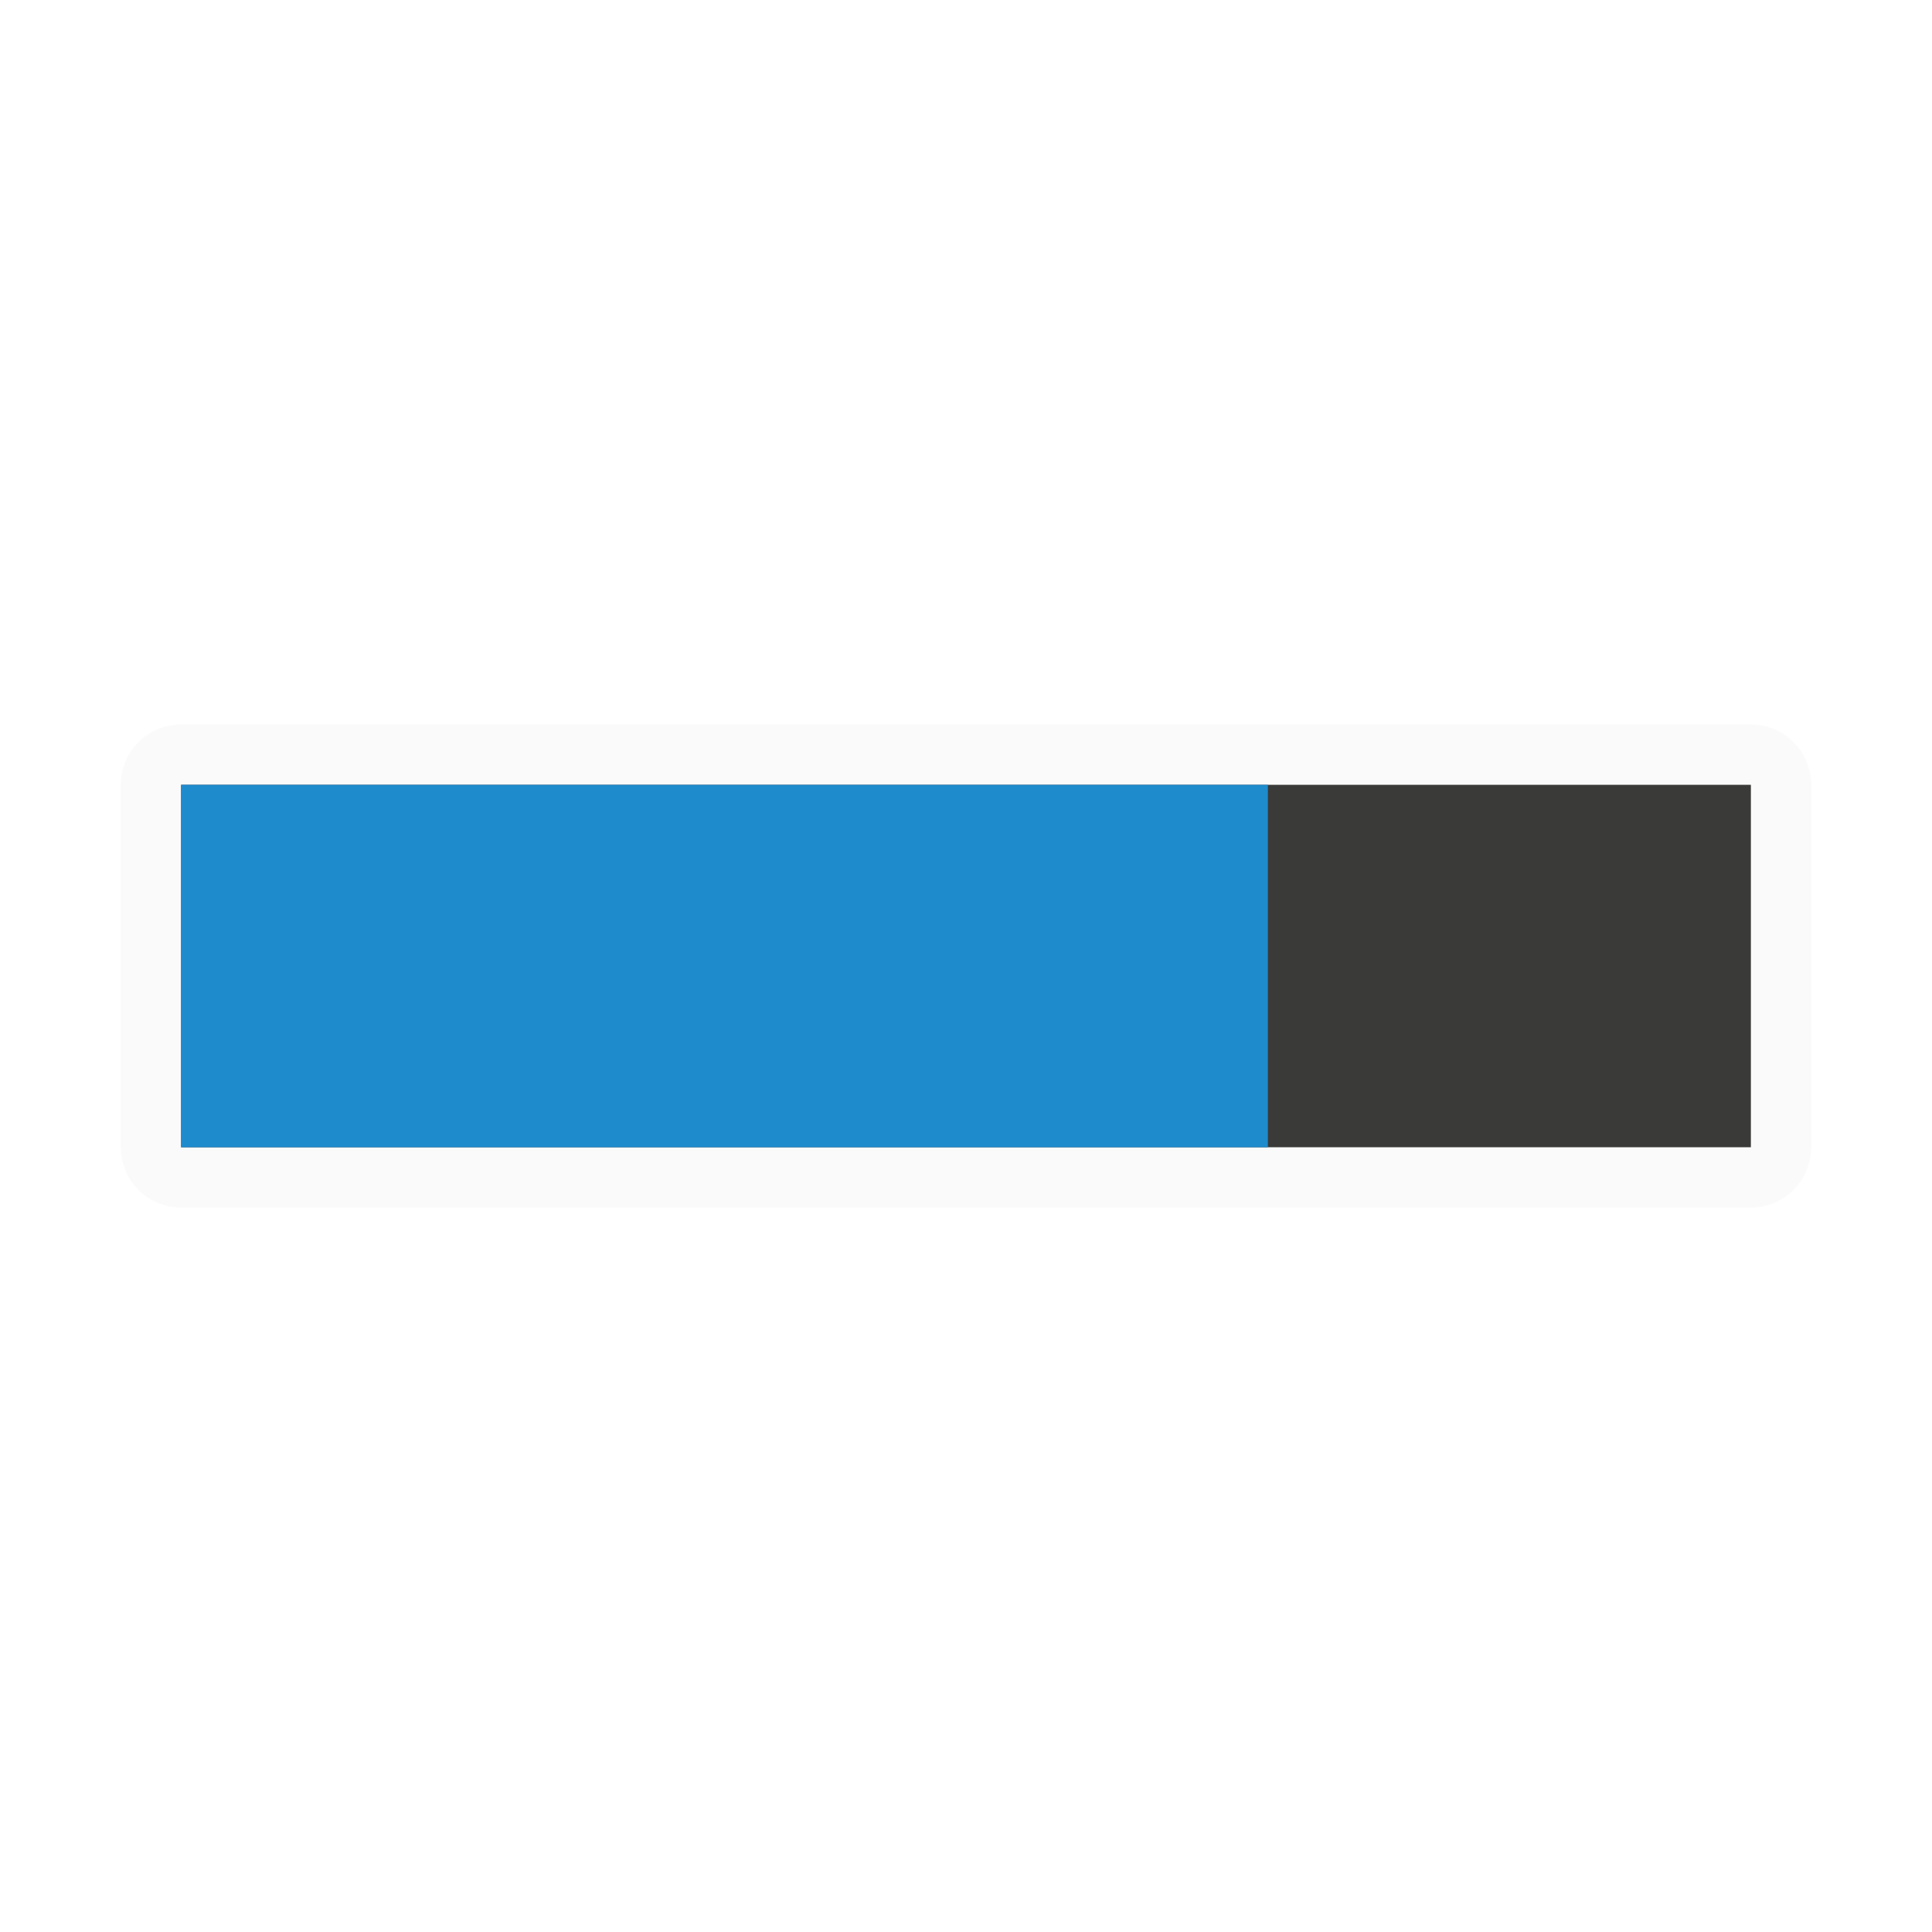
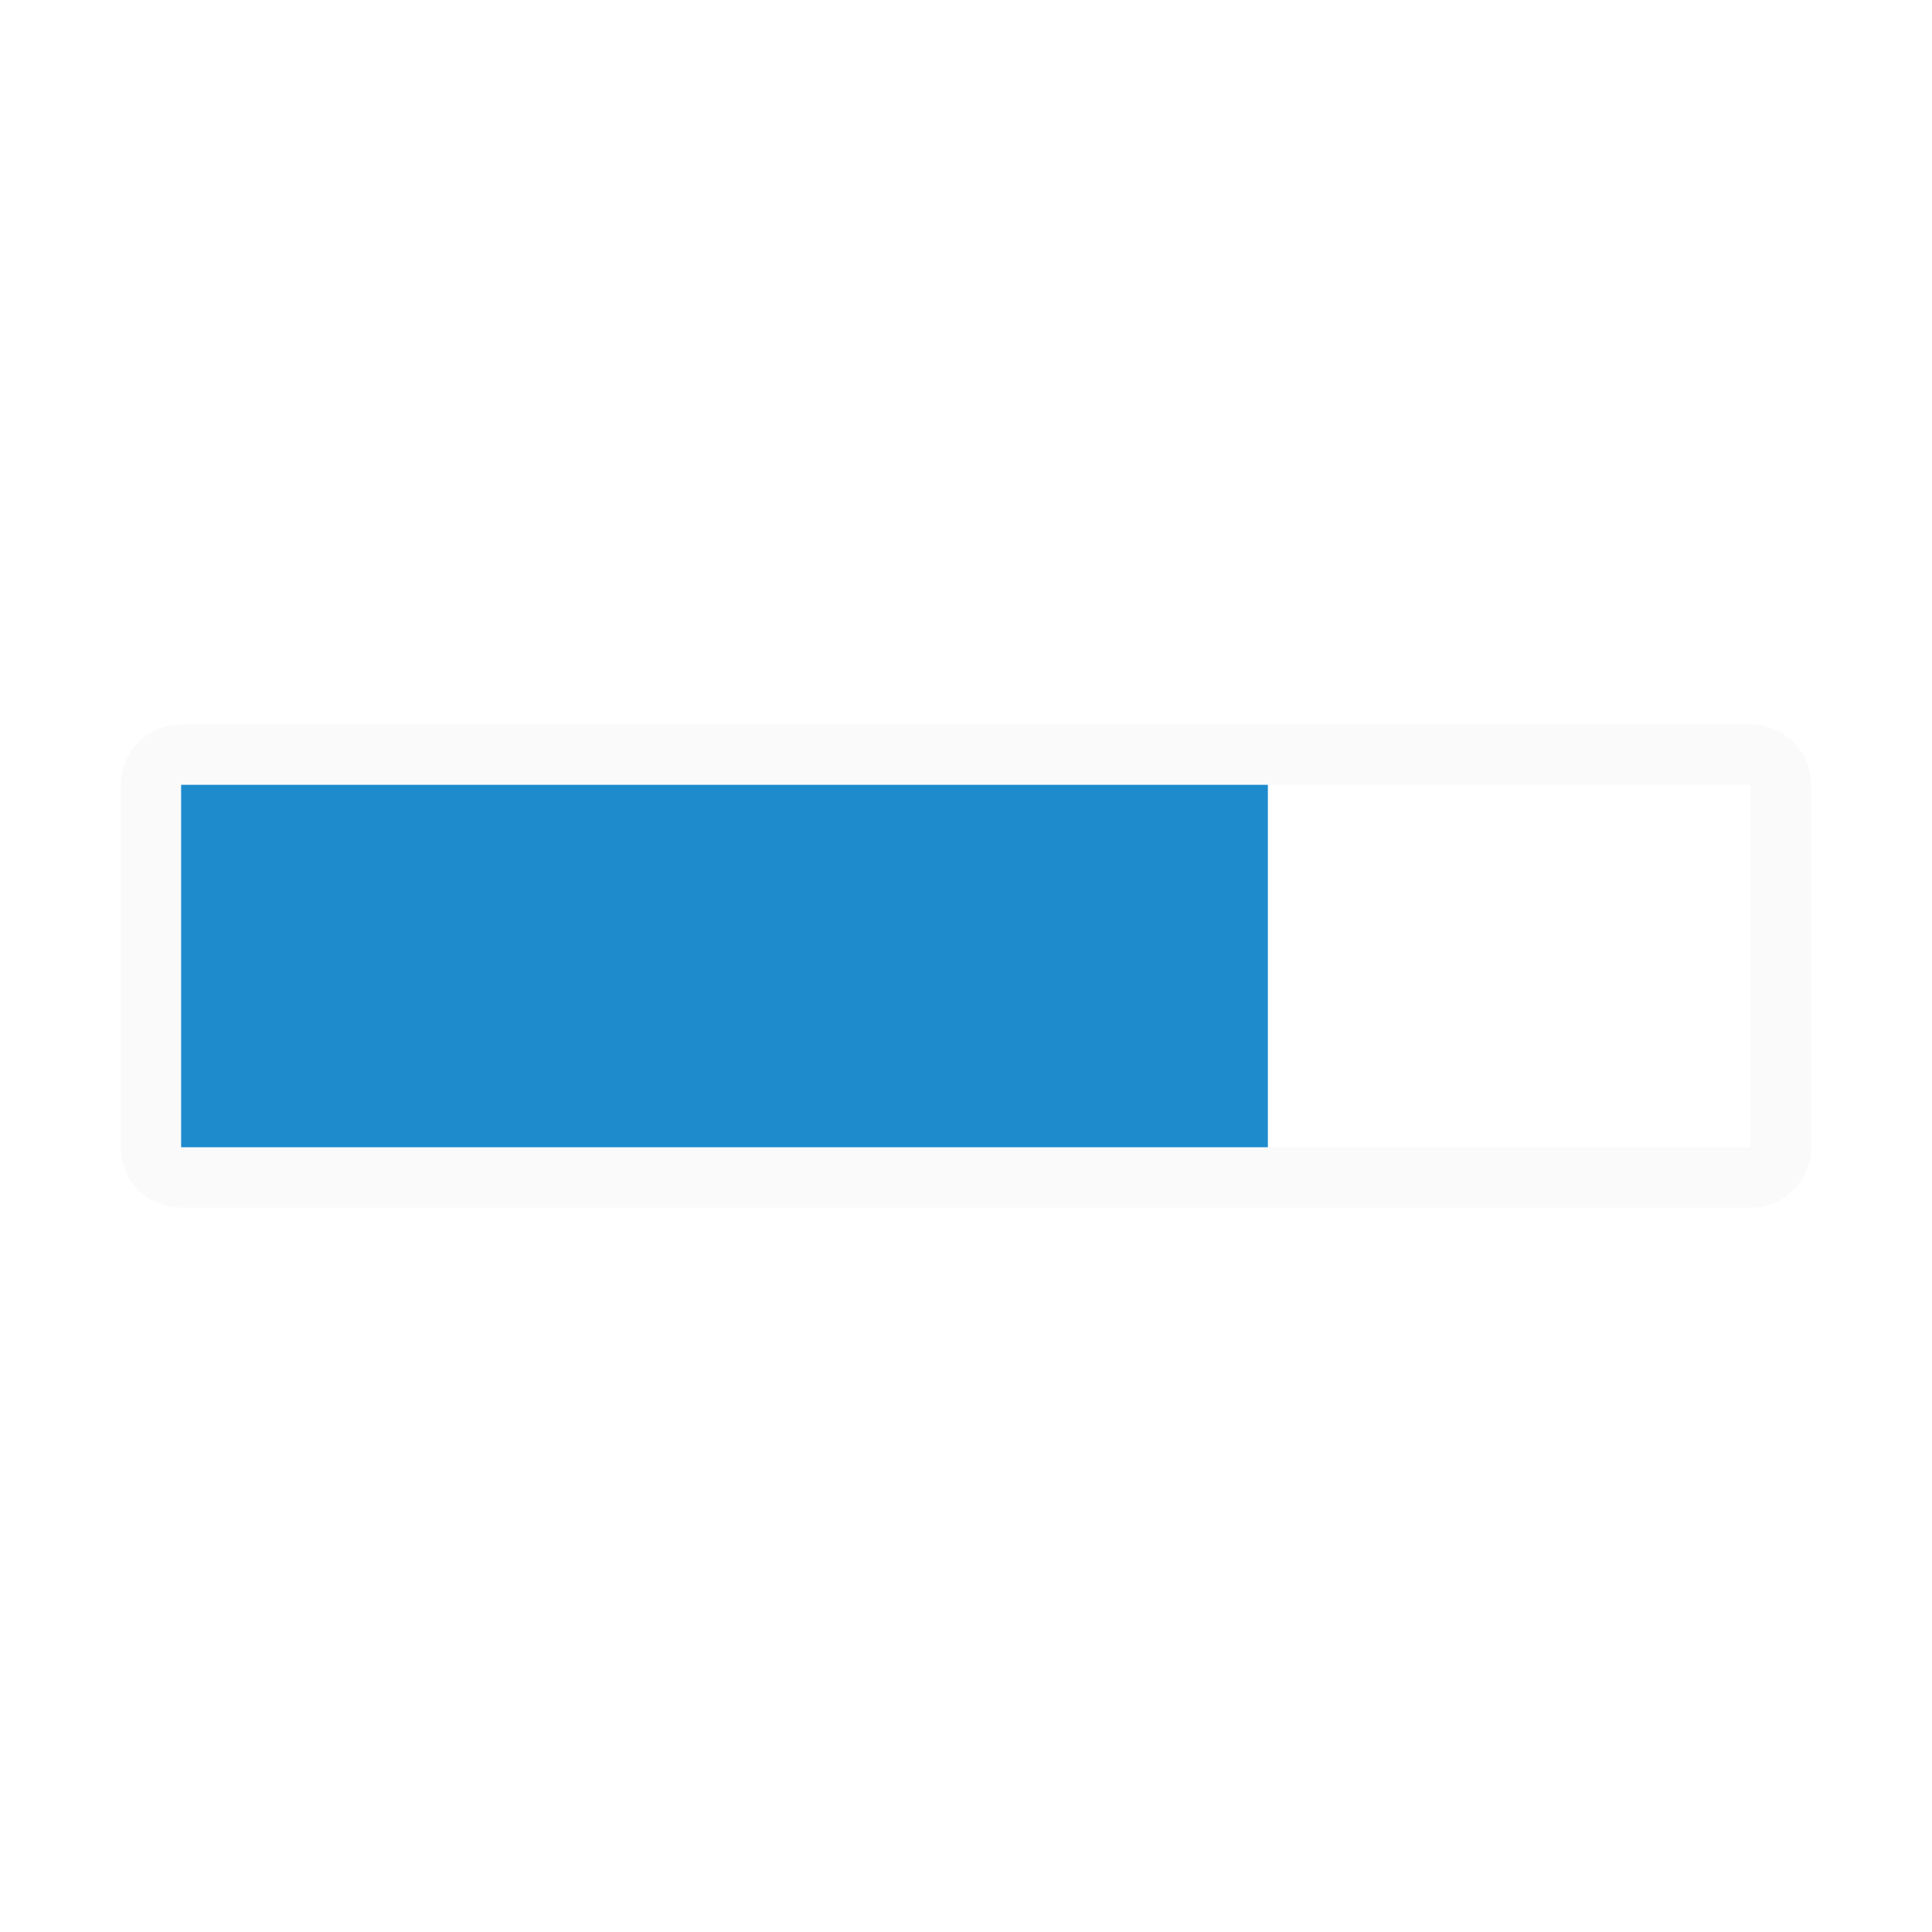
<svg xmlns="http://www.w3.org/2000/svg" viewBox="0 0 32 32">
-   <path d="m3.006 11.999c-.558 0-1.006.448-1.006 1.006v5.991c0 .558.448 1.006 1.006 1.006h25.988c.558 0 1.006-.448 1.006-1.006v-5.991c0-.558-.448-1.006-1.006-1.006z" fill="#fafafa" />
-   <path d="m3 12.999h26v6.003h-26z" fill="#3a3a38" />
+   <path d="m3.006 11.998c-.558 0-1.006.448-1.006 1.006v5.992c0 .558.448 1.006 1.006 1.006h25.988c.558 0 1.006-.448 1.006-1.006v-5.992c0-.558-.448-1.006-1.006-1.006zm-.006 1h26v6.004h-26z" fill="#fafafa" />
  <path d="m3 12.999h18v6.003h-18z" fill="#1e8bcd" />
</svg>
